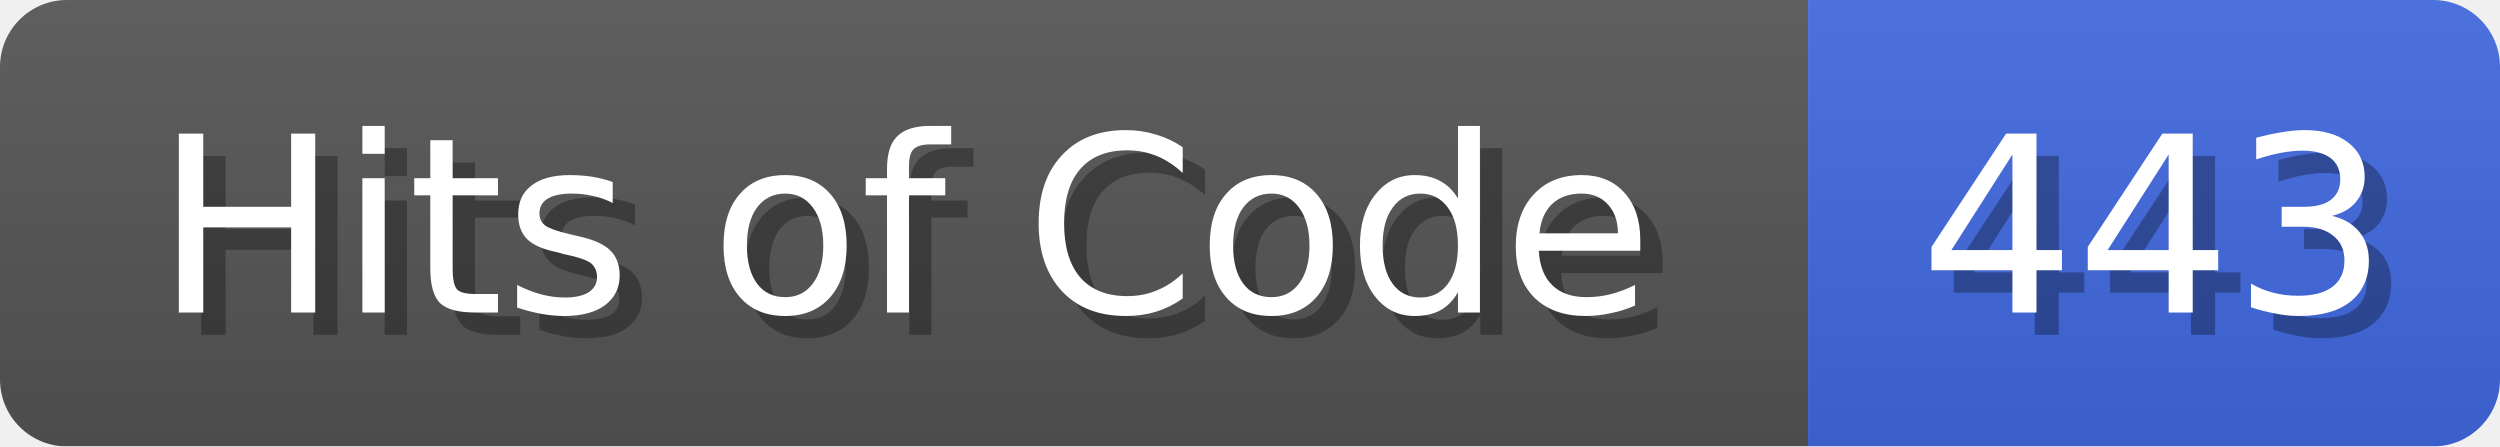
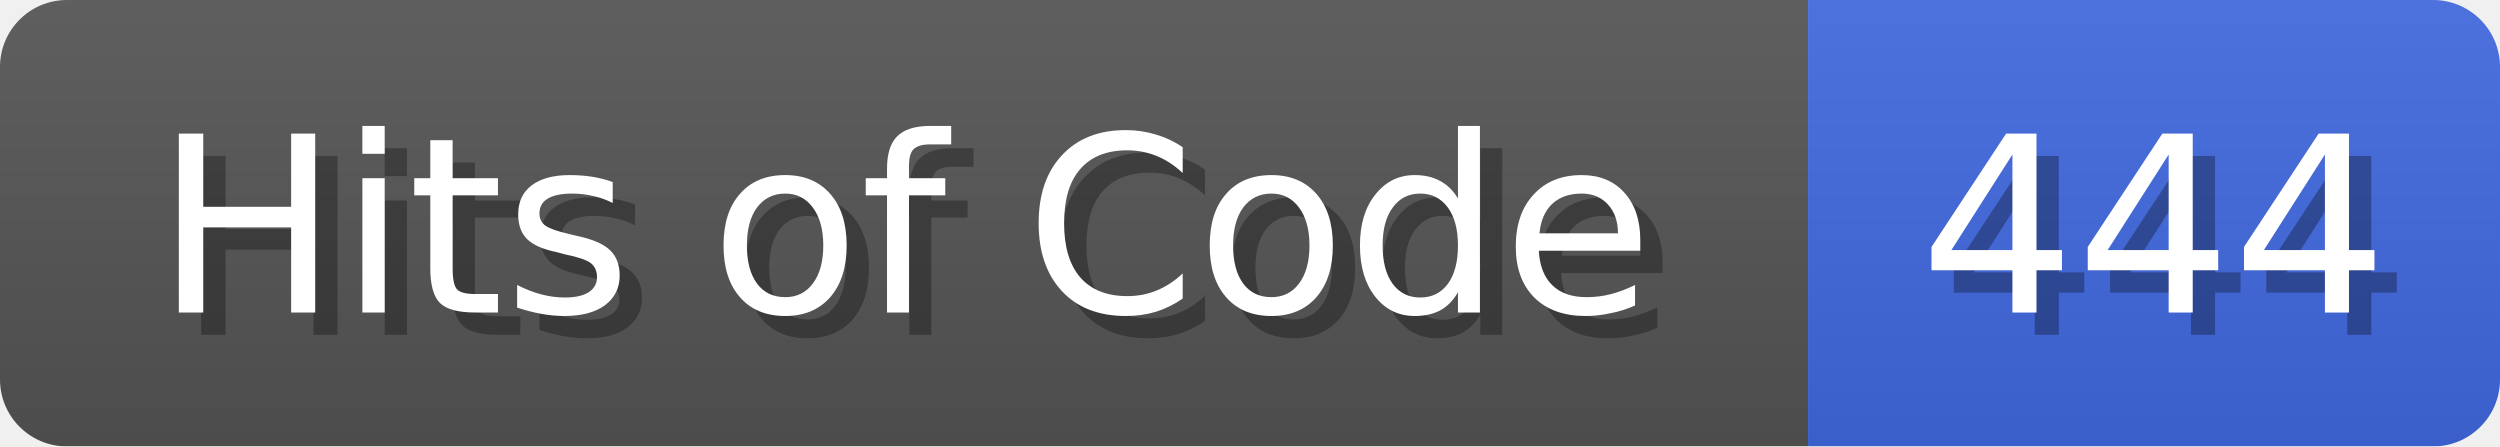
<svg xmlns="http://www.w3.org/2000/svg" width="112" height="20">
  <linearGradient id="b" x2="0" y2="100%">
    <stop offset="0" stop-color="#bbb" stop-opacity=".1" />
    <stop offset="1" stop-opacity=".1" />
  </linearGradient>
  <mask id="anybadge_1">
    <rect width="112" height="20" rx="3" fill="#fff" />
  </mask>
  <g mask="url(#anybadge_1)">
    <path fill="#555" d="M0 0h81v20H0z" />
    <path fill="#4169E1" d="M81 0h31v20H81z" />
    <path fill="url(#b)" d="M0 0h112v20H0z" />
  </g>
  <g fill="#fff" text-anchor="middle" font-family="DejaVu Sans,Verdana,Geneva,sans-serif" font-size="11">
    <text x="41.5" y="15" fill="#010101" fill-opacity=".3">Hits of Code</text>
    <text x="40.5" y="14">Hits of Code</text>
  </g>
  <g fill="#fff" text-anchor="middle" font-family="DejaVu Sans,Verdana,Geneva,sans-serif" font-size="11">
-     <text x="97.5" y="15" fill="#010101" fill-opacity=".3">443</text>
-     <text x="96.5" y="14">443</text>
+     <text x="97.5" y="15" fill="#010101" fill-opacity=".3">444</text>
+     <text x="96.5" y="14">444</text>
  </g>
</svg>
